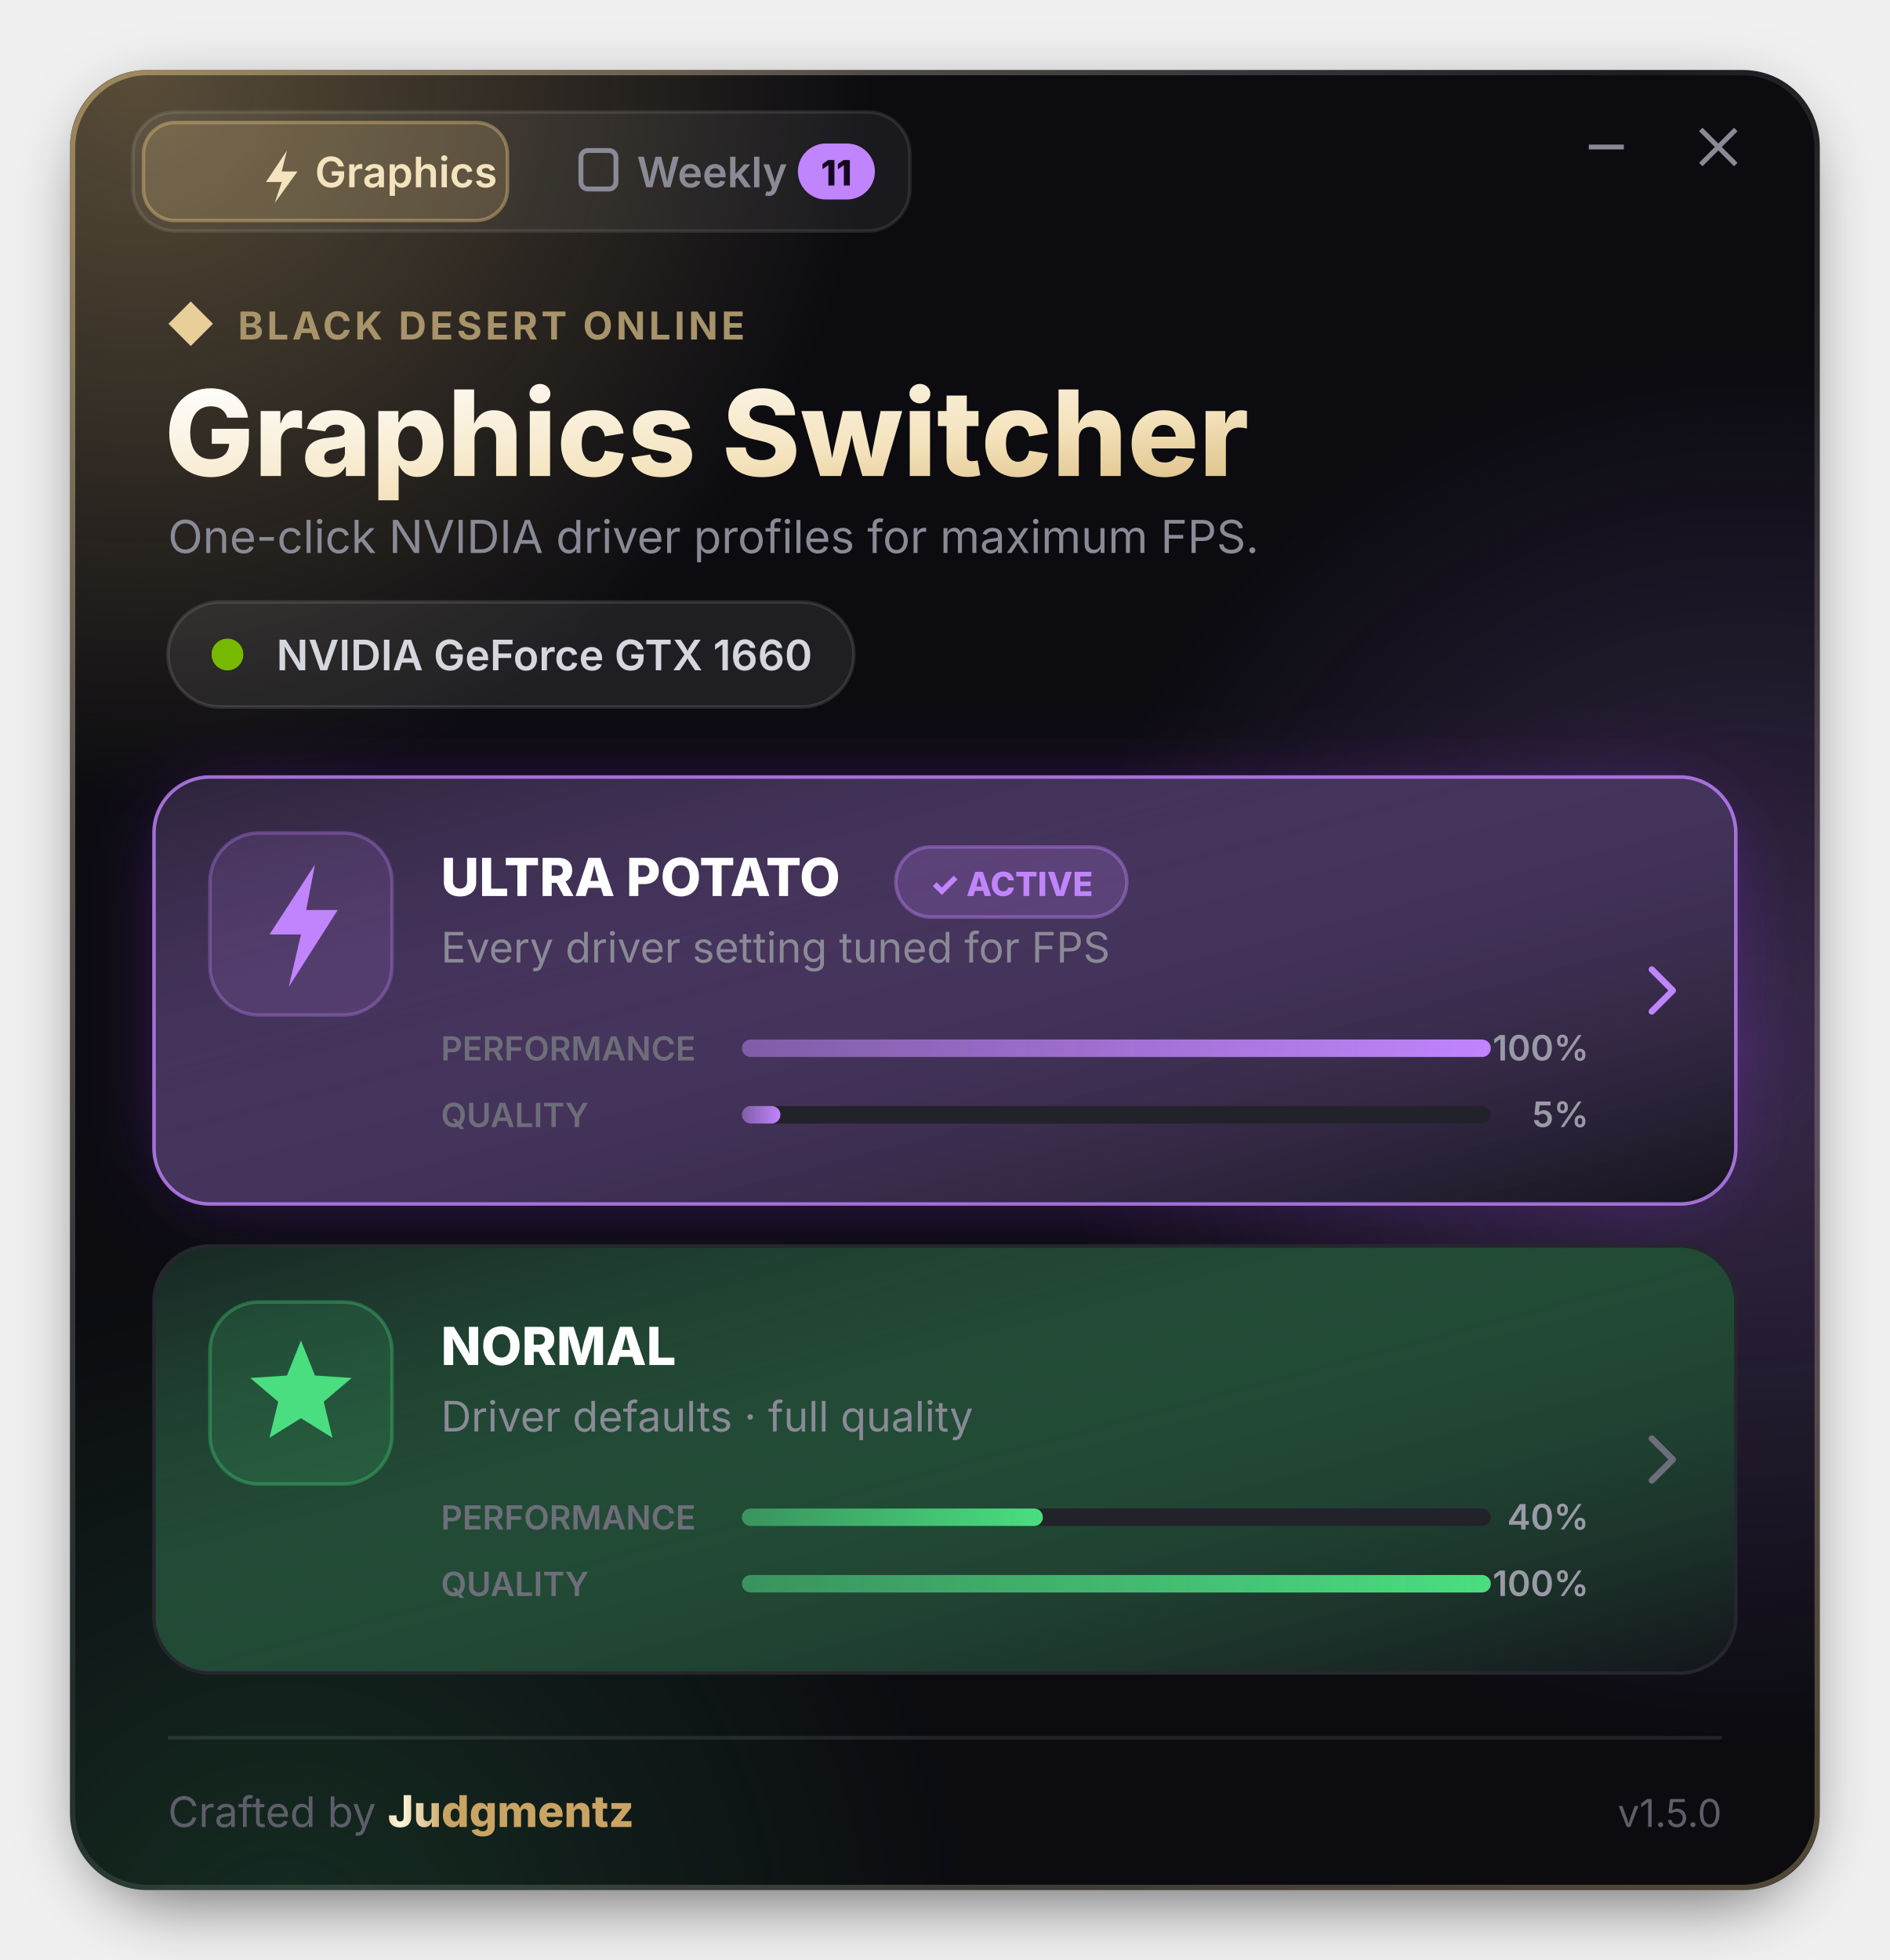
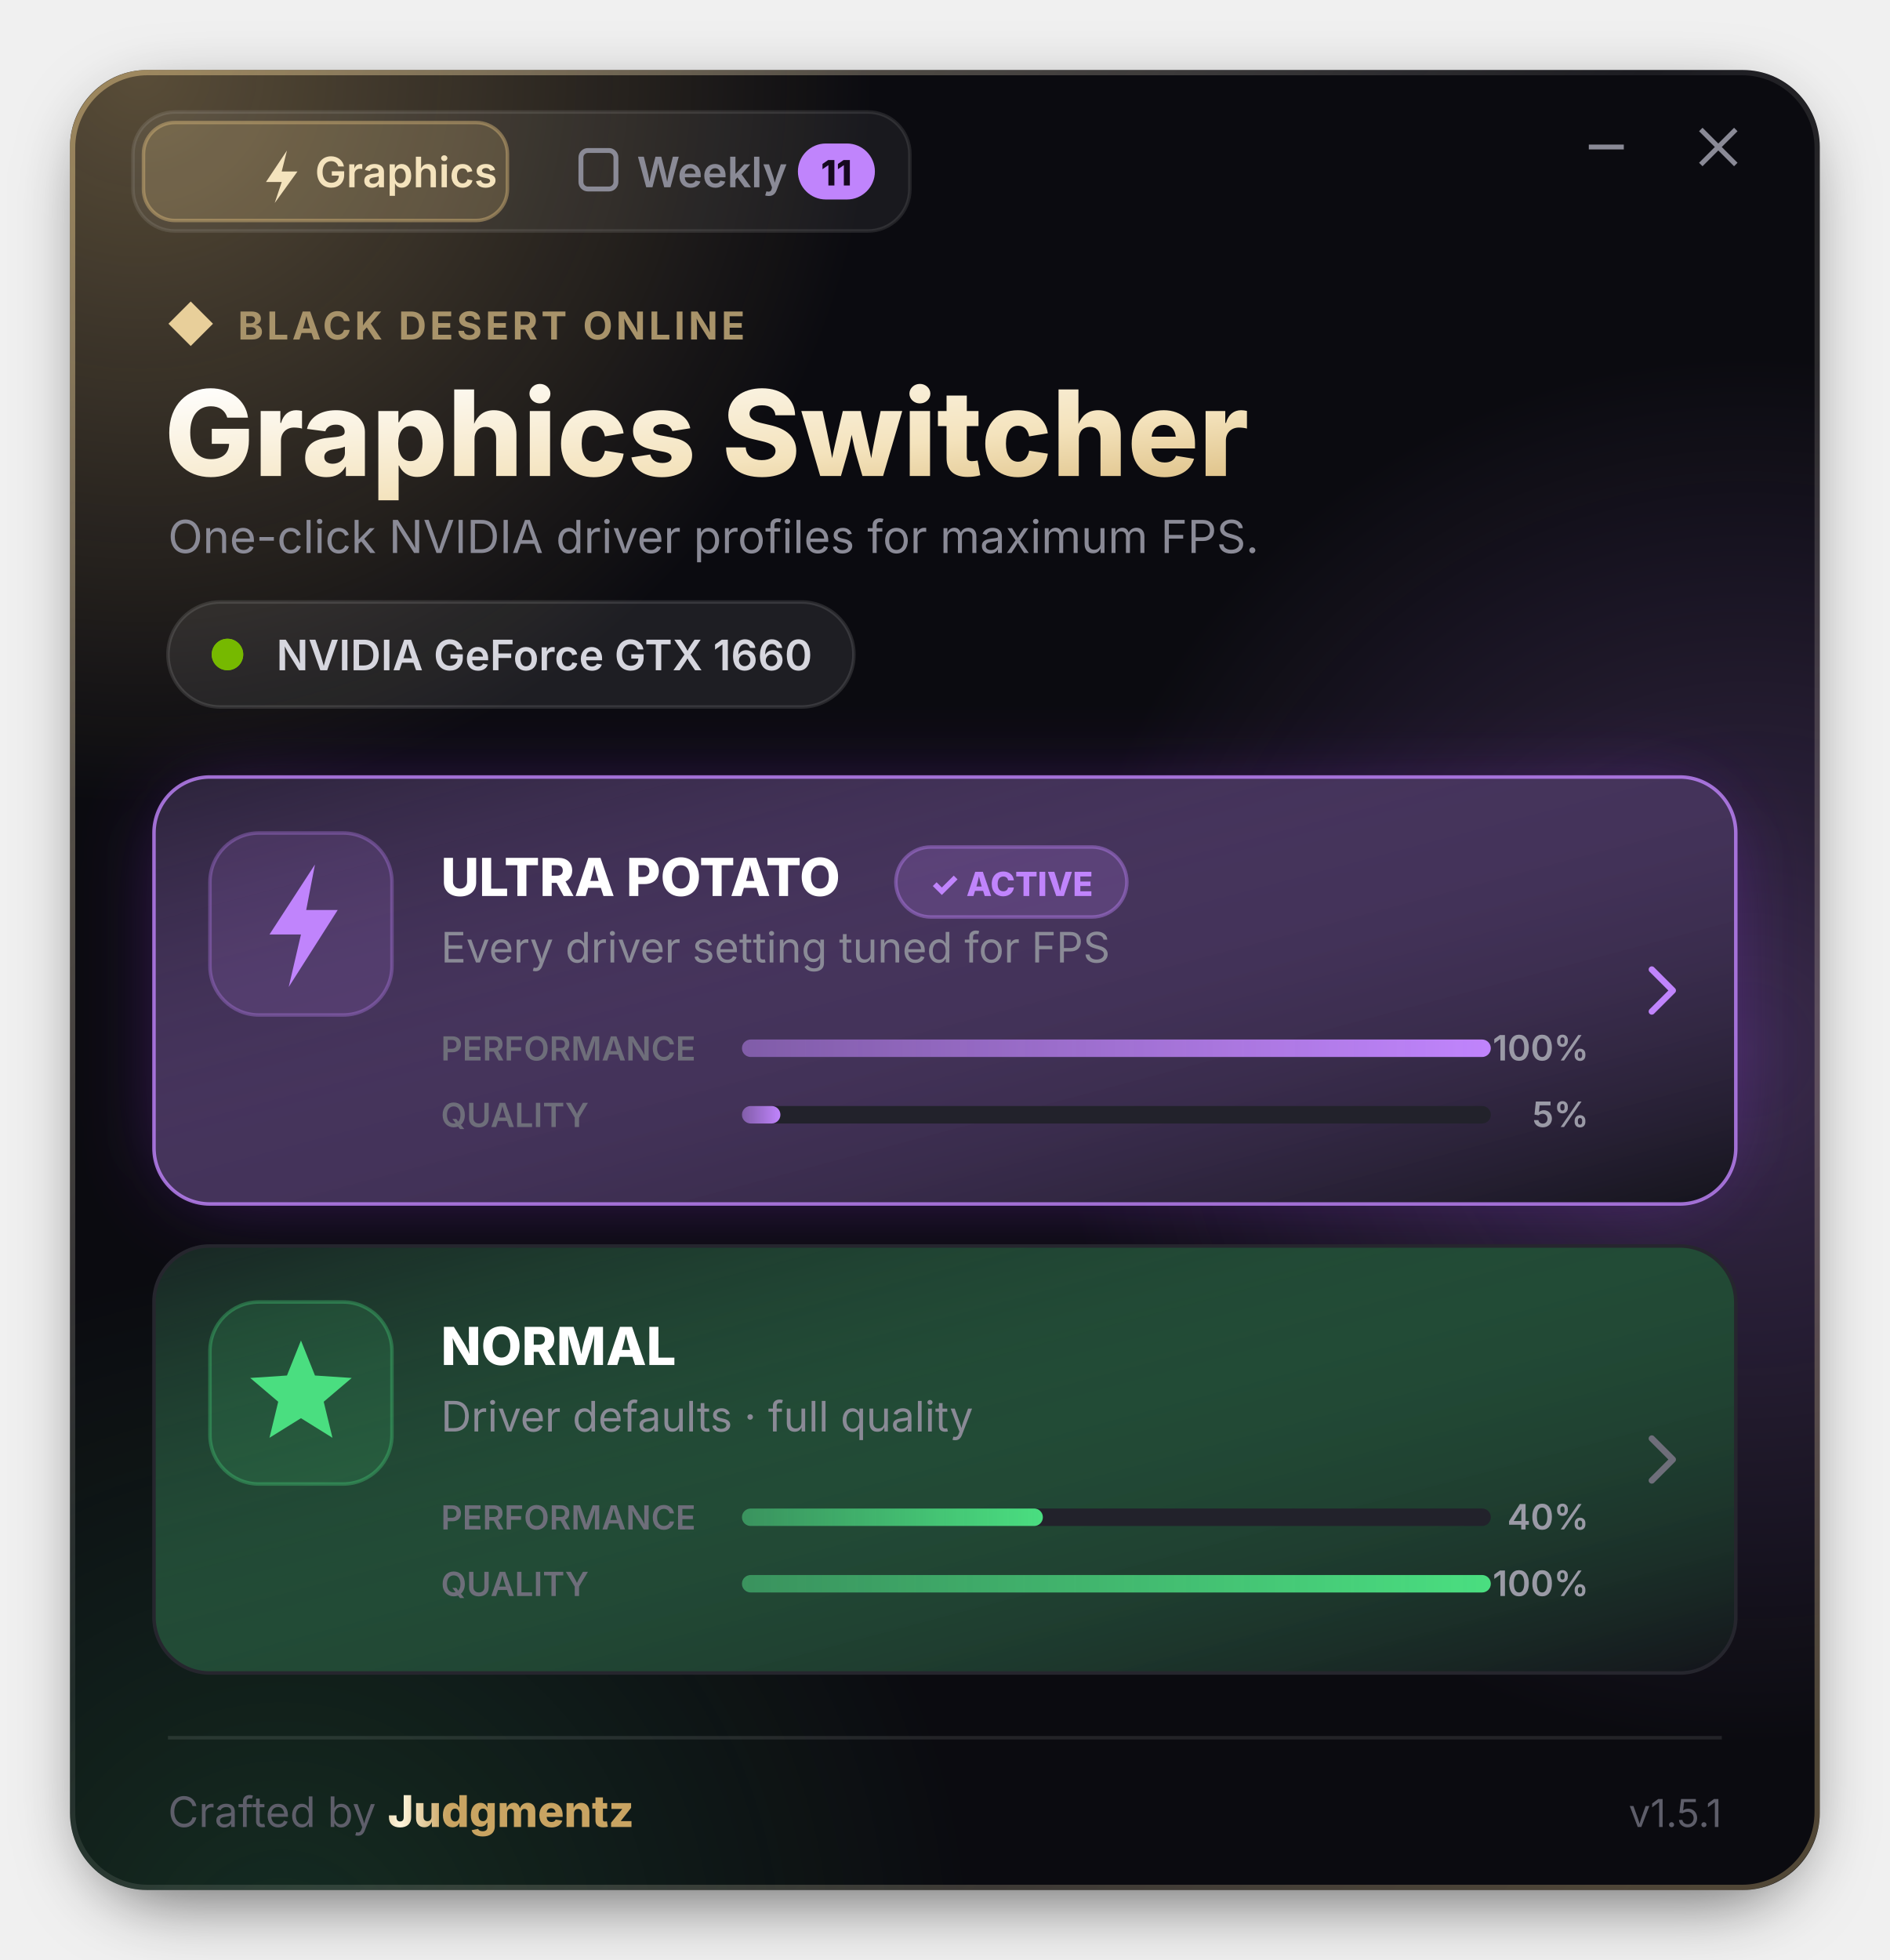
<svg xmlns="http://www.w3.org/2000/svg" width="540" height="560" viewBox="0 0 540 560" font-family="'Segoe UI', Inter, 'Helvetica Neue', Arial, sans-serif">
  <defs>
    <radialGradient id="gold">
      <stop offset="0" stop-color="#D9B97A" stop-opacity=".38" />
      <stop offset="1" stop-color="#D9B97A" stop-opacity="0" />
    </radialGradient>
    <radialGradient id="purple">
      <stop offset="0" stop-color="#C084FC" stop-opacity=".25" />
      <stop offset="1" stop-color="#C084FC" stop-opacity="0" />
    </radialGradient>
    <radialGradient id="green">
      <stop offset="0" stop-color="#4ADE80" stop-opacity=".16" />
      <stop offset="1" stop-color="#4ADE80" stop-opacity="0" />
    </radialGradient>
    <linearGradient id="title" x1="0" y1="0" x2="1" y2="1">
      <stop offset="0" stop-color="#FFFFFF" />
      <stop offset=".6" stop-color="#F4E3BD" />
      <stop offset="1" stop-color="#D9B97A" />
    </linearGradient>
    <linearGradient id="frame" x1="0" y1="0" x2="1" y2="1">
      <stop offset="0" stop-color="#D9B97A" stop-opacity=".55" />
      <stop offset=".45" stop-color="#FFFFFF" stop-opacity=".07" />
      <stop offset="1" stop-color="#D9B97A" stop-opacity=".35" />
    </linearGradient>
    <linearGradient id="cardU" x1="0" y1="0" x2="1" y2="1">
      <stop offset="0" stop-color="#C084FC" stop-opacity=".14" />
      <stop offset="1" stop-color="#13131A" />
    </linearGradient>
    <linearGradient id="cardN" x1="0" y1="0" x2="1" y2="1">
      <stop offset="0" stop-color="#4ADE80" stop-opacity=".09" />
      <stop offset="1" stop-color="#13131A" />
    </linearGradient>
    <linearGradient id="pBar" x1="0" x2="1">
      <stop offset="0" stop-color="#C084FC" stop-opacity=".6" />
      <stop offset="1" stop-color="#C084FC" />
    </linearGradient>
    <linearGradient id="gBar" x1="0" x2="1">
      <stop offset="0" stop-color="#4ADE80" stop-opacity=".6" />
      <stop offset="1" stop-color="#4ADE80" />
    </linearGradient>
    <linearGradient id="name" x1="0" x2="1">
      <stop offset="0" stop-color="#C9A462" />
      <stop offset=".4" stop-color="#C9A462" />
      <stop offset=".5" stop-color="#FFF6DD" />
      <stop offset=".6" stop-color="#C9A462" />
      <stop offset="1" stop-color="#C9A462" />
      <animateTransform attributeName="gradientTransform" type="translate" values="-1 0;1 0" dur="2.6s" repeatCount="indefinite" />
    </linearGradient>
    <filter id="blur" x="-50%" y="-50%" width="200%" height="200%">
      <feGaussianBlur stdDeviation="12" />
    </filter>
    <filter id="shadow" x="-20%" y="-20%" width="140%" height="140%">
      <feGaussianBlur stdDeviation="10" />
    </filter>
    <clipPath id="clip">
      <rect x="20" y="20" width="500" height="520" rx="22" />
    </clipPath>
  </defs>
  <rect x="26" y="30" width="488" height="512" rx="22" fill="#000" opacity=".6" filter="url(#shadow)" />
  <g clip-path="url(#clip)">
    <rect x="20" y="20" width="500" height="520" fill="#0B0B10" />
    <circle cx="40" cy="20" r="210" fill="url(#gold)">
      <animate attributeName="cx" values="40;110;40" dur="10s" repeatCount="indefinite" />
    </circle>
    <circle cx="500" cy="300" r="200" fill="url(#purple)">
      <animate attributeName="cy" values="300;360;300" dur="9s" repeatCount="indefinite" />
    </circle>
    <circle cx="80" cy="560" r="200" fill="url(#green)">
      <animate attributeName="cx" values="80;160;80" dur="12s" repeatCount="indefinite" />
    </circle>
    <g transform="translate(38 32)">
      <rect width="222" height="34" rx="12" fill="#FFFFFF" fill-opacity=".06" stroke="#FFFFFF" stroke-opacity=".1" />
      <rect x="3" y="3" width="104" height="28" rx="9" fill="#D9B97A" fill-opacity=".2" stroke="#D9B97A" stroke-opacity=".45" />
      <path d="M44 11 L38 20 H42.5 L40.5 26 L47 17 H42.5 Z" fill="#F4E3BD" />
      <text x="52" y="21.5" font-size="12" font-weight="600" fill="#F4E3BD">Graphics</text>
      <rect x="128" y="11" width="10" height="11" rx="2" fill="none" stroke="#8A8A96" stroke-width="1.4" />
      <text x="144" y="21.5" font-size="12" font-weight="600" fill="#8A8A96">Weekly</text>
      <rect x="190" y="9" width="22" height="16" rx="8" fill="#C084FC" />
      <text x="201" y="21" font-size="10" font-weight="800" fill="#16091F" text-anchor="middle">11</text>
    </g>
    <path d="M454 42 H464" stroke="#8A8A96" stroke-width="1.4" />
    <path d="M486 37 L496 47 M496 37 L486 47" stroke="#8A8A96" stroke-width="1.4" />
    <rect x="50" y="88" width="9" height="9" fill="#E8CF9A" transform="rotate(45 54.5 92.5)" />
    <text x="68" y="97" font-size="11" font-weight="700" fill="#A8936A" letter-spacing="1">BLACK DESERT ONLINE</text>
    <text x="47" y="136" font-size="34" font-weight="800" fill="url(#title)">Graphics Switcher</text>
    <text x="48" y="158" font-size="13" fill="#8A8A96">One-click NVIDIA driver profiles for maximum FPS.</text>
    <g transform="translate(48 172)">
      <rect width="196" height="30" rx="15" fill="#FFFFFF" fill-opacity=".08" stroke="#FFFFFF" stroke-opacity=".12" />
      <circle cx="17" cy="15" r="4.5" fill="#76B900" />
      <circle cx="17" cy="15" r="4.5" fill="#76B900">
        <animate attributeName="r" values="4.5;11" dur="1.7s" repeatCount="indefinite" />
        <animate attributeName="opacity" values=".6;0" dur="1.7s" repeatCount="indefinite" />
      </circle>
      <text x="31" y="19.5" font-size="12" font-weight="600" fill="#D6D6DE">NVIDIA GeForce GTX 1660</text>
    </g>
    <g transform="translate(44 222)">
      <rect x="4" y="6" width="444" height="112" rx="16" fill="#9333EA" filter="url(#blur)" opacity=".4">
        <animate attributeName="opacity" values=".25;.6;.25" dur="1.8s" repeatCount="indefinite" />
      </rect>
      <rect width="452" height="122" rx="16" fill="#13131A" />
      <rect width="452" height="122" rx="16" fill="url(#cardU)" stroke="#C084FC" stroke-opacity=".8" />
      <rect x="16" y="16" width="52" height="52" rx="14" fill="#C084FC" fill-opacity=".13" stroke="#C084FC" stroke-opacity=".32" />
      <path d="M46 25 L33 45 H42 L38.5 60 L52.5 38 H43.5 Z" fill="#C084FC" />
      <text x="82" y="34" font-size="15" font-weight="800" fill="#FFFFFF">ULTRA POTATO</text>
      <g transform="translate(212 20)">
        <rect width="66" height="20" rx="10" fill="#C084FC" fill-opacity=".18" stroke="#C084FC" stroke-opacity=".4" />
        <text x="33" y="14" font-size="9.5" font-weight="800" fill="#C084FC" text-anchor="middle">✓ ACTIVE</text>
      </g>
      <text x="82" y="53" font-size="12" fill="#8A8A96">Every driver setting tuned for FPS</text>
      <text x="82" y="81" font-size="9.5" font-weight="600" fill="#6E6E7A">PERFORMANCE</text>
      <rect x="168" y="75" width="214" height="5" rx="2.5" fill="#22222B" />
      <rect x="168" y="75" width="214" height="5" rx="2.5" fill="url(#pBar)">
        <animate attributeName="width" values="0;214" dur="1.4s" begin=".3s" fill="freeze" calcMode="spline" keySplines=".16 1 .3 1" />
      </rect>
      <text x="410" y="81" font-size="10" font-weight="600" fill="#9A9AA6" text-anchor="end">100%</text>
      <text x="82" y="100" font-size="9.5" font-weight="600" fill="#6E6E7A">QUALITY</text>
      <rect x="168" y="94" width="214" height="5" rx="2.5" fill="#22222B" />
      <rect x="168" y="94" width="11" height="5" rx="2.5" fill="url(#pBar)">
        <animate attributeName="width" values="0;11" dur="1.4s" begin=".42s" fill="freeze" calcMode="spline" keySplines=".16 1 .3 1" />
      </rect>
      <text x="410" y="100" font-size="10" font-weight="600" fill="#9A9AA6" text-anchor="end">5%</text>
      <path d="M428 55 L434 61 L428 67" stroke="#C084FC" stroke-width="1.8" fill="none" stroke-linecap="round" stroke-linejoin="round" />
    </g>
    <g transform="translate(44 356)">
      <rect width="452" height="122" rx="16" fill="#13131A" />
      <rect width="452" height="122" rx="16" fill="url(#cardN)" stroke="#26262E" />
      <rect x="16" y="16" width="52" height="52" rx="14" fill="#4ADE80" fill-opacity=".13" stroke="#4ADE80" stroke-opacity=".32" />
      <path d="M42 27 L46 37 L56.5 37.7 L48.5 44.5 L51 54.8 L42 49.2 L33 54.8 L35.5 44.5 L27.5 37.7 L38 37 Z" fill="#4ADE80" />
      <text x="82" y="34" font-size="15" font-weight="800" fill="#FFFFFF">NORMAL</text>
      <text x="82" y="53" font-size="12" fill="#8A8A96">Driver defaults  ·  full quality</text>
      <text x="82" y="81" font-size="9.5" font-weight="600" fill="#6E6E7A">PERFORMANCE</text>
      <rect x="168" y="75" width="214" height="5" rx="2.5" fill="#22222B" />
      <rect x="168" y="75" width="86" height="5" rx="2.5" fill="url(#gBar)">
        <animate attributeName="width" values="0;86" dur="1.4s" begin=".55s" fill="freeze" calcMode="spline" keySplines=".16 1 .3 1" />
      </rect>
      <text x="410" y="81" font-size="10" font-weight="600" fill="#9A9AA6" text-anchor="end">40%</text>
      <text x="82" y="100" font-size="9.5" font-weight="600" fill="#6E6E7A">QUALITY</text>
      <rect x="168" y="94" width="214" height="5" rx="2.5" fill="#22222B" />
      <rect x="168" y="94" width="214" height="5" rx="2.5" fill="url(#gBar)">
        <animate attributeName="width" values="0;214" dur="1.4s" begin=".67s" fill="freeze" calcMode="spline" keySplines=".16 1 .3 1" />
      </rect>
      <text x="410" y="100" font-size="10" font-weight="600" fill="#9A9AA6" text-anchor="end">100%</text>
      <path d="M428 55 L434 61 L428 67" stroke="#6E6E7A" stroke-width="1.8" fill="none" stroke-linecap="round" stroke-linejoin="round" />
    </g>
    <rect x="48" y="496" width="444" height="1" fill="#FFFFFF" fill-opacity=".1" />
    <text x="48" y="522" font-size="12" fill="#5E5E6A">Crafted by <tspan font-weight="800" font-size="12.5" fill="url(#name)">Judgmentz</tspan>
    </text>
-     <text x="492" y="522" font-size="11" fill="#5E5E6A" text-anchor="end">v1.5.0</text>
+     <text x="492" y="522" font-size="11" fill="#5E5E6A" text-anchor="end">v1.5.1</text>
  </g>
  <rect x="20.75" y="20.75" width="498.5" height="518.5" rx="21.5" fill="none" stroke="url(#frame)" stroke-width="1.5" />
</svg>
